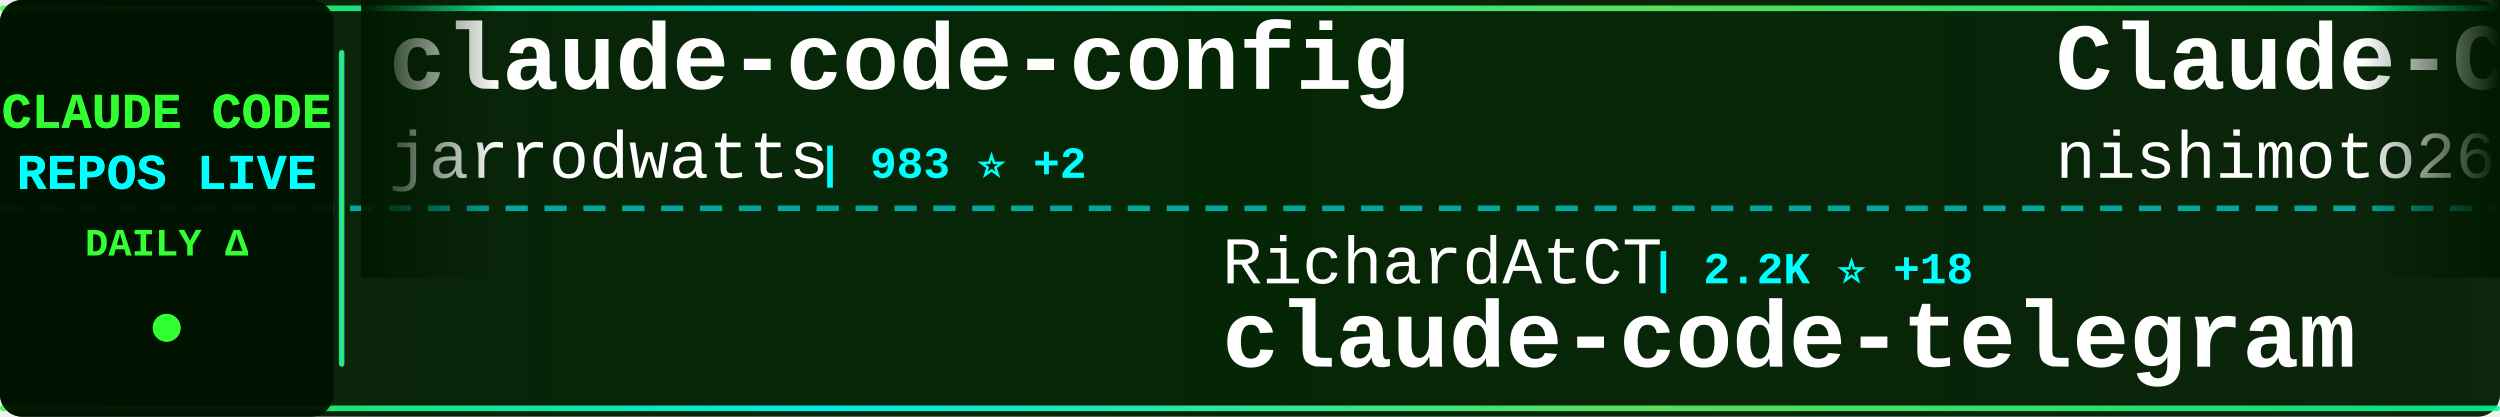
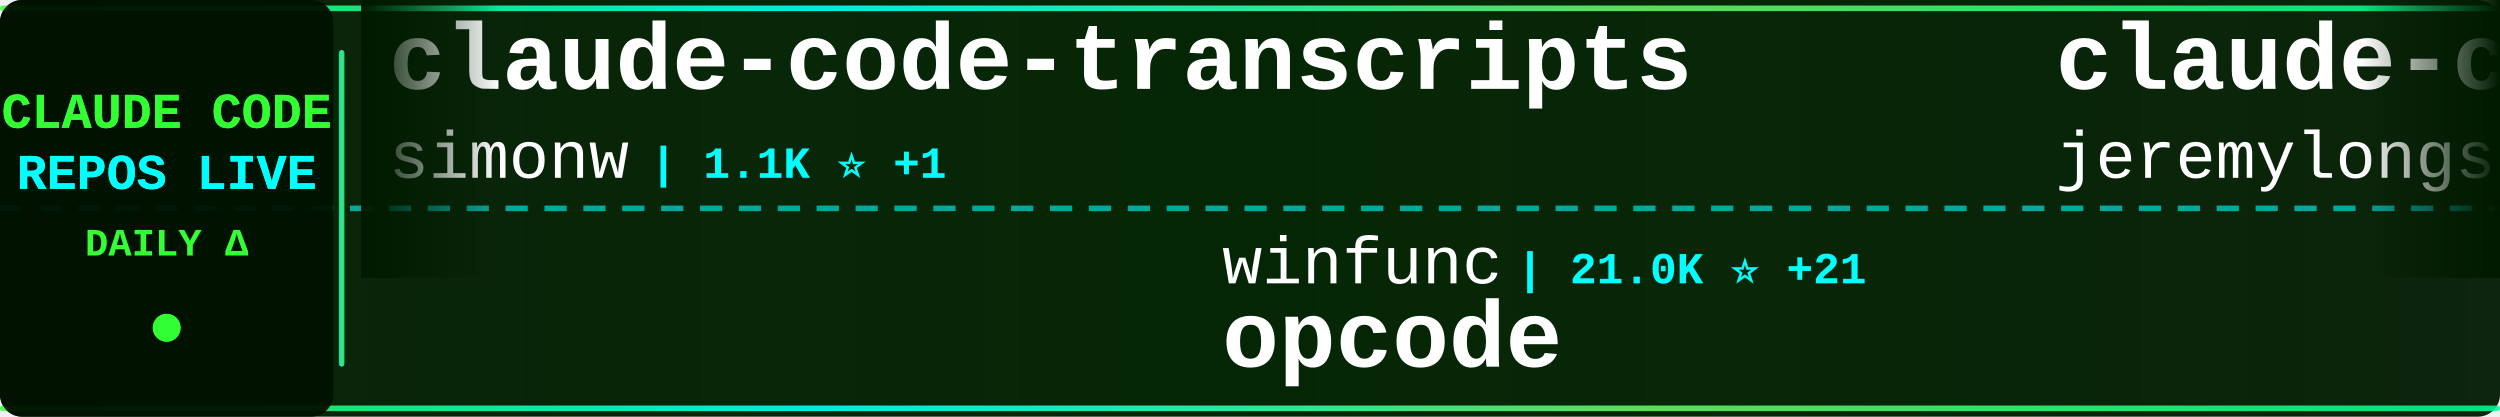
<svg xmlns="http://www.w3.org/2000/svg" width="900" height="150">
  <defs>
    <linearGradient id="tickerBg" x1="0%" y1="0%" x2="100%" y2="0%">
      <stop offset="0%" style="stop-color:#001a00;stop-opacity:0.95" />
      <stop offset="50%" style="stop-color:#002200;stop-opacity:0.98" />
      <stop offset="100%" style="stop-color:#001a00;stop-opacity:0.95" />
    </linearGradient>
    <linearGradient id="borderGrad" x1="0%" y1="0%" x2="100%" y2="0%">
      <stop offset="0%" style="stop-color:#33ff33;stop-opacity:0.85">
        <animate attributeName="stop-opacity" values="0.85;1;0.85" dur="2s" repeatCount="indefinite" />
      </stop>
      <stop offset="33%" style="stop-color:#00ffff;stop-opacity:0.9">
        <animate attributeName="stop-opacity" values="0.9;1;0.9" dur="2.2s" repeatCount="indefinite" />
      </stop>
      <stop offset="66%" style="stop-color:#66ff66;stop-opacity:0.85">
        <animate attributeName="stop-opacity" values="0.85;1;0.85" dur="1.8s" repeatCount="indefinite" />
      </stop>
      <stop offset="100%" style="stop-color:#00ff99;stop-opacity:0.85">
        <animate attributeName="stop-opacity" values="0.85;1;0.85" dur="2s" repeatCount="indefinite" />
      </stop>
    </linearGradient>
    <filter id="textGlow">
      <feGaussianBlur stdDeviation="0.1" result="coloredBlur" />
      <feMerge>
        <feMergeNode in="coloredBlur" />
        <feMergeNode in="SourceGraphic" />
      </feMerge>
    </filter>
    <filter id="metricGlow">
      <feGaussianBlur stdDeviation="0.2" result="coloredBlur" />
      <feMerge>
        <feMergeNode in="coloredBlur" />
        <feMergeNode in="SourceGraphic" />
      </feMerge>
    </filter>
    <linearGradient id="leftFade" x1="0%" y1="0%" x2="100%" y2="0%">
      <stop offset="0%" style="stop-color:#001a00;stop-opacity:1" />
      <stop offset="100%" style="stop-color:#001a00;stop-opacity:0" />
    </linearGradient>
    <linearGradient id="rightFade" x1="0%" y1="0%" x2="100%" y2="0%">
      <stop offset="0%" style="stop-color:#001a00;stop-opacity:0" />
      <stop offset="100%" style="stop-color:#001a00;stop-opacity:1" />
    </linearGradient>
  </defs>
  <rect width="900" height="150" fill="url(#tickerBg)" rx="8" />
  <rect x="0" y="2" width="900" height="2" fill="url(#borderGrad)" rx="1" />
  <rect x="0" y="146" width="900" height="2" fill="url(#borderGrad)" rx="1" />
  <line x1="0" y1="75" x2="900" y2="75" stroke="#00ffff" stroke-width="2" stroke-dasharray="8 6" opacity="0.6" />
  <rect x="0" y="0" width="120" height="150" fill="#001100" opacity="0.95" rx="8" />
  <text x="60" y="46" font-family="'Courier New', monospace" font-size="18" font-weight="bold" fill="#33ff33" text-anchor="middle" filter="url(#textGlow)">
    CLAUDE CODE
  </text>
  <text x="60" y="68" font-family="'Courier New', monospace" font-size="18" font-weight="bold" fill="#00ffff" text-anchor="middle" filter="url(#textGlow)">
    REPOS LIVE
  </text>
  <text x="60" y="92" font-family="'Courier New', monospace" font-size="14" font-weight="bold" fill="#33ff33" text-anchor="middle">
    DAILY Δ
  </text>
  <circle cx="60" cy="118" r="5" fill="#33ff33" filter="url(#metricGlow)">
    <animate attributeName="r" values="4;6;4" dur="1.5s" repeatCount="indefinite" />
    <animate attributeName="opacity" values="0.6;1;0.6" dur="1.5s" repeatCount="indefinite" />
  </circle>
  <rect x="122" y="18" width="2" height="114" fill="url(#borderGrad)" rx="1" />
  <clipPath id="tickerClip">
    <rect x="130" y="0" width="770" height="150" />
  </clipPath>
  <g clip-path="url(#tickerClip)">
    <g id="tickerItems">
      <animateTransform attributeName="transform" attributeType="XML" type="translate" from="0 0" to="-3000 0" dur="54s" repeatCount="indefinite" />
      <g transform="translate(0, 0)">
-         <text x="140" y="32" font-family="'Courier New', monospace" font-size="34" font-weight="bold" fill="#ffffff">claude-code-config</text>
-         <text x="140" y="64" font-family="'Courier New', monospace" font-size="24" font-weight="normal" fill="#ffffff" opacity="1.0">jarrodwatts</text>
-         <text x="294" y="64" font-family="'Courier New', monospace" font-size="16" font-weight="bold" fill="#00ffff"> | 983 ⭐ +2</text>
+         <text x="140" y="32" font-family="'Courier New', monospace" font-size="34" font-weight="bold" fill="#ffffff">claude-code-transcripts</text>
+         <text x="140" y="64" font-family="'Courier New', monospace" font-size="24" font-weight="normal" fill="#ffffff" opacity="1.0">simonw</text>
+         <text x="234" y="64" font-family="'Courier New', monospace" font-size="16" font-weight="bold" fill="#00ffff"> | 1.1K ⭐ +1</text>
      </g>
      <g transform="translate(300, 0)">
-         <text x="140" y="102" font-family="'Courier New', monospace" font-size="24" font-weight="normal" fill="#ffffff" opacity="1.0">RichardAtCT</text>
-         <text x="294" y="102" font-family="'Courier New', monospace" font-size="16" font-weight="bold" fill="#00ffff"> | 2.2K ⭐ +18</text>
-         <text x="140" y="132" font-family="'Courier New', monospace" font-size="34" font-weight="bold" fill="#ffffff">claude-code-telegram</text>
+         <text x="140" y="102" font-family="'Courier New', monospace" font-size="24" font-weight="normal" fill="#ffffff" opacity="1.0">winfunc</text>
+         <text x="246" y="102" font-family="'Courier New', monospace" font-size="16" font-weight="bold" fill="#00ffff"> | 21.0K ⭐ +21</text>
+         <text x="140" y="132" font-family="'Courier New', monospace" font-size="34" font-weight="bold" fill="#ffffff">opcode</text>
      </g>
      <g transform="translate(600, 0)">
-         <text x="140" y="32" font-family="'Courier New', monospace" font-size="34" font-weight="bold" fill="#ffffff">Claude-Code-Communicatio...</text>
-         <text x="140" y="64" font-family="'Courier New', monospace" font-size="24" font-weight="normal" fill="#ffffff" opacity="1.0">nishimoto265</text>
-         <text x="306" y="64" font-family="'Courier New', monospace" font-size="16" font-weight="bold" fill="#00ffff"> | 495 ⭐ +1</text>
+         <text x="140" y="32" font-family="'Courier New', monospace" font-size="34" font-weight="bold" fill="#ffffff">claude-code-plugins-plus...</text>
+         <text x="140" y="64" font-family="'Courier New', monospace" font-size="24" font-weight="normal" fill="#ffffff" opacity="1.0">jeremylongshore</text>
+         <text x="342" y="64" font-family="'Courier New', monospace" font-size="16" font-weight="bold" fill="#00ffff"> | 1.7K ⭐ +18</text>
      </g>
      <g transform="translate(900, 0)">
-         <text x="140" y="102" font-family="'Courier New', monospace" font-size="24" font-weight="normal" fill="#ffffff" opacity="1.0">ykdojo</text>
-         <text x="234" y="102" font-family="'Courier New', monospace" font-size="16" font-weight="bold" fill="#00ffff"> | 6.3K ⭐ +486</text>
-         <text x="140" y="132" font-family="'Courier New', monospace" font-size="34" font-weight="bold" fill="#ffffff">claude-code-tips</text>
+         <text x="140" y="102" font-family="'Courier New', monospace" font-size="24" font-weight="normal" fill="#ffffff" opacity="1.0">centminmod</text>
+         <text x="282" y="102" font-family="'Courier New', monospace" font-size="16" font-weight="bold" fill="#00ffff"> | 2.1K ⭐ +6</text>
+         <text x="140" y="132" font-family="'Courier New', monospace" font-size="34" font-weight="bold" fill="#ffffff">my-claude-code-setup</text>
      </g>
      <g transform="translate(1200, 0)">
-         <text x="140" y="32" font-family="'Courier New', monospace" font-size="34" font-weight="bold" fill="#ffffff">claude_code_bridge</text>
-         <text x="140" y="64" font-family="'Courier New', monospace" font-size="24" font-weight="normal" fill="#ffffff" opacity="1.0">bfly123</text>
-         <text x="246" y="64" font-family="'Courier New', monospace" font-size="16" font-weight="bold" fill="#00ffff"> | 1.7K ⭐ +30</text>
+         <text x="140" y="32" font-family="'Courier New', monospace" font-size="34" font-weight="bold" fill="#ffffff">claude-code-settings</text>
+         <text x="140" y="64" font-family="'Courier New', monospace" font-size="24" font-weight="normal" fill="#ffffff" opacity="1.0">feiskyer</text>
+         <text x="258" y="64" font-family="'Courier New', monospace" font-size="16" font-weight="bold" fill="#00ffff"> | 1.3K ⭐ +12</text>
      </g>
      <g transform="translate(1500, 0)">
-         <text x="140" y="102" font-family="'Courier New', monospace" font-size="24" font-weight="normal" fill="#ffffff" opacity="1.0">anomalyco</text>
-         <text x="270" y="102" font-family="'Courier New', monospace" font-size="16" font-weight="bold" fill="#00ffff"> | 126.0K ⭐ +832</text>
-         <text x="140" y="132" font-family="'Courier New', monospace" font-size="34" font-weight="bold" fill="#ffffff">opencode</text>
+         <text x="140" y="102" font-family="'Courier New', monospace" font-size="24" font-weight="normal" fill="#ffffff" opacity="1.0">router-for-me</text>
+         <text x="318" y="102" font-family="'Courier New', monospace" font-size="16" font-weight="bold" fill="#00ffff"> | 18.7K ⭐ +431</text>
+         <text x="140" y="132" font-family="'Courier New', monospace" font-size="34" font-weight="bold" fill="#ffffff">CLIProxyAPI</text>
      </g>
      <g transform="translate(1800, 0)">
-         <text x="140" y="32" font-family="'Courier New', monospace" font-size="34" font-weight="bold" fill="#ffffff">claude-code-infrastructu...</text>
-         <text x="140" y="64" font-family="'Courier New', monospace" font-size="24" font-weight="normal" fill="#ffffff" opacity="1.0">diet103</text>
-         <text x="246" y="64" font-family="'Courier New', monospace" font-size="16" font-weight="bold" fill="#00ffff"> | 9.3K ⭐ +13</text>
+         <text x="140" y="32" font-family="'Courier New', monospace" font-size="34" font-weight="bold" fill="#ffffff">claude-task-master</text>
+         <text x="140" y="64" font-family="'Courier New', monospace" font-size="24" font-weight="normal" fill="#ffffff" opacity="1.0">eyaltoledano</text>
+         <text x="306" y="64" font-family="'Courier New', monospace" font-size="16" font-weight="bold" fill="#00ffff"> | 26.0K ⭐ +22</text>
      </g>
      <g transform="translate(2100, 0)">
-         <text x="140" y="102" font-family="'Courier New', monospace" font-size="24" font-weight="normal" fill="#ffffff" opacity="1.0">shanraisshan</text>
-         <text x="306" y="102" font-family="'Courier New', monospace" font-size="16" font-weight="bold" fill="#00ffff"> | 19.2K ⭐ +462</text>
-         <text x="140" y="132" font-family="'Courier New', monospace" font-size="34" font-weight="bold" fill="#ffffff">claude-code-best-practic...</text>
+         <text x="140" y="102" font-family="'Courier New', monospace" font-size="24" font-weight="normal" fill="#ffffff" opacity="1.0">nishimoto265</text>
+         <text x="306" y="102" font-family="'Courier New', monospace" font-size="16" font-weight="bold" fill="#00ffff"> | 495 ⭐</text>
+         <text x="140" y="132" font-family="'Courier New', monospace" font-size="34" font-weight="bold" fill="#ffffff">Claude-Code-Communicatio...</text>
      </g>
      <g transform="translate(2400, 0)">
-         <text x="140" y="32" font-family="'Courier New', monospace" font-size="34" font-weight="bold" fill="#ffffff">claude-code-mcp</text>
-         <text x="140" y="64" font-family="'Courier New', monospace" font-size="24" font-weight="normal" fill="#ffffff" opacity="1.0">steipete</text>
-         <text x="258" y="64" font-family="'Courier New', monospace" font-size="16" font-weight="bold" fill="#00ffff"> | 1.2K ⭐ +3</text>
+         <text x="140" y="32" font-family="'Courier New', monospace" font-size="34" font-weight="bold" fill="#ffffff">awesome-claude-code-tool...</text>
+         <text x="140" y="64" font-family="'Courier New', monospace" font-size="24" font-weight="normal" fill="#ffffff" opacity="1.0">rohitg00</text>
+         <text x="258" y="64" font-family="'Courier New', monospace" font-size="16" font-weight="bold" fill="#00ffff"> | 863 ⭐ +6</text>
      </g>
      <g transform="translate(2700, 0)">
-         <text x="140" y="102" font-family="'Courier New', monospace" font-size="24" font-weight="normal" fill="#ffffff" opacity="1.0">disler</text>
-         <text x="234" y="102" font-family="'Courier New', monospace" font-size="16" font-weight="bold" fill="#00ffff"> | 1.3K ⭐ +1</text>
-         <text x="140" y="132" font-family="'Courier New', monospace" font-size="34" font-weight="bold" fill="#ffffff">claude-code-hooks-multi-...</text>
+         <text x="140" y="102" font-family="'Courier New', monospace" font-size="24" font-weight="normal" fill="#ffffff" opacity="1.0">lyconear</text>
+         <text x="258" y="102" font-family="'Courier New', monospace" font-size="16" font-weight="bold" fill="#00ffff"> | 4 ⭐</text>
+         <text x="140" y="132" font-family="'Courier New', monospace" font-size="34" font-weight="bold" fill="#ffffff">Claude-Code</text>
      </g>
      <g transform="translate(3000, 0)">
-         <text x="140" y="32" font-family="'Courier New', monospace" font-size="34" font-weight="bold" fill="#ffffff">claude-code-config</text>
-         <text x="140" y="64" font-family="'Courier New', monospace" font-size="24" font-weight="normal" fill="#ffffff" opacity="1.0">jarrodwatts</text>
-         <text x="294" y="64" font-family="'Courier New', monospace" font-size="16" font-weight="bold" fill="#00ffff"> | 983 ⭐ +2</text>
+         <text x="140" y="32" font-family="'Courier New', monospace" font-size="34" font-weight="bold" fill="#ffffff">claude-code-transcripts</text>
+         <text x="140" y="64" font-family="'Courier New', monospace" font-size="24" font-weight="normal" fill="#ffffff" opacity="1.0">simonw</text>
+         <text x="234" y="64" font-family="'Courier New', monospace" font-size="16" font-weight="bold" fill="#00ffff"> | 1.1K ⭐ +1</text>
      </g>
      <g transform="translate(3300, 0)">
-         <text x="140" y="102" font-family="'Courier New', monospace" font-size="24" font-weight="normal" fill="#ffffff" opacity="1.0">RichardAtCT</text>
-         <text x="294" y="102" font-family="'Courier New', monospace" font-size="16" font-weight="bold" fill="#00ffff"> | 2.2K ⭐ +18</text>
-         <text x="140" y="132" font-family="'Courier New', monospace" font-size="34" font-weight="bold" fill="#ffffff">claude-code-telegram</text>
+         <text x="140" y="102" font-family="'Courier New', monospace" font-size="24" font-weight="normal" fill="#ffffff" opacity="1.0">winfunc</text>
+         <text x="246" y="102" font-family="'Courier New', monospace" font-size="16" font-weight="bold" fill="#00ffff"> | 21.0K ⭐ +21</text>
+         <text x="140" y="132" font-family="'Courier New', monospace" font-size="34" font-weight="bold" fill="#ffffff">opcode</text>
      </g>
      <g transform="translate(3600, 0)">
-         <text x="140" y="32" font-family="'Courier New', monospace" font-size="34" font-weight="bold" fill="#ffffff">Claude-Code-Communicatio...</text>
-         <text x="140" y="64" font-family="'Courier New', monospace" font-size="24" font-weight="normal" fill="#ffffff" opacity="1.0">nishimoto265</text>
-         <text x="306" y="64" font-family="'Courier New', monospace" font-size="16" font-weight="bold" fill="#00ffff"> | 495 ⭐ +1</text>
+         <text x="140" y="32" font-family="'Courier New', monospace" font-size="34" font-weight="bold" fill="#ffffff">claude-code-plugins-plus...</text>
+         <text x="140" y="64" font-family="'Courier New', monospace" font-size="24" font-weight="normal" fill="#ffffff" opacity="1.0">jeremylongshore</text>
+         <text x="342" y="64" font-family="'Courier New', monospace" font-size="16" font-weight="bold" fill="#00ffff"> | 1.7K ⭐ +18</text>
      </g>
      <g transform="translate(3900, 0)">
-         <text x="140" y="102" font-family="'Courier New', monospace" font-size="24" font-weight="normal" fill="#ffffff" opacity="1.0">ykdojo</text>
-         <text x="234" y="102" font-family="'Courier New', monospace" font-size="16" font-weight="bold" fill="#00ffff"> | 6.3K ⭐ +486</text>
-         <text x="140" y="132" font-family="'Courier New', monospace" font-size="34" font-weight="bold" fill="#ffffff">claude-code-tips</text>
+         <text x="140" y="102" font-family="'Courier New', monospace" font-size="24" font-weight="normal" fill="#ffffff" opacity="1.0">centminmod</text>
+         <text x="282" y="102" font-family="'Courier New', monospace" font-size="16" font-weight="bold" fill="#00ffff"> | 2.1K ⭐ +6</text>
+         <text x="140" y="132" font-family="'Courier New', monospace" font-size="34" font-weight="bold" fill="#ffffff">my-claude-code-setup</text>
      </g>
    </g>
  </g>
  <rect x="130" y="0" width="50" height="100" fill="url(#leftFade)" />
  <rect x="850" y="0" width="50" height="100" fill="url(#rightFade)" />
</svg>
